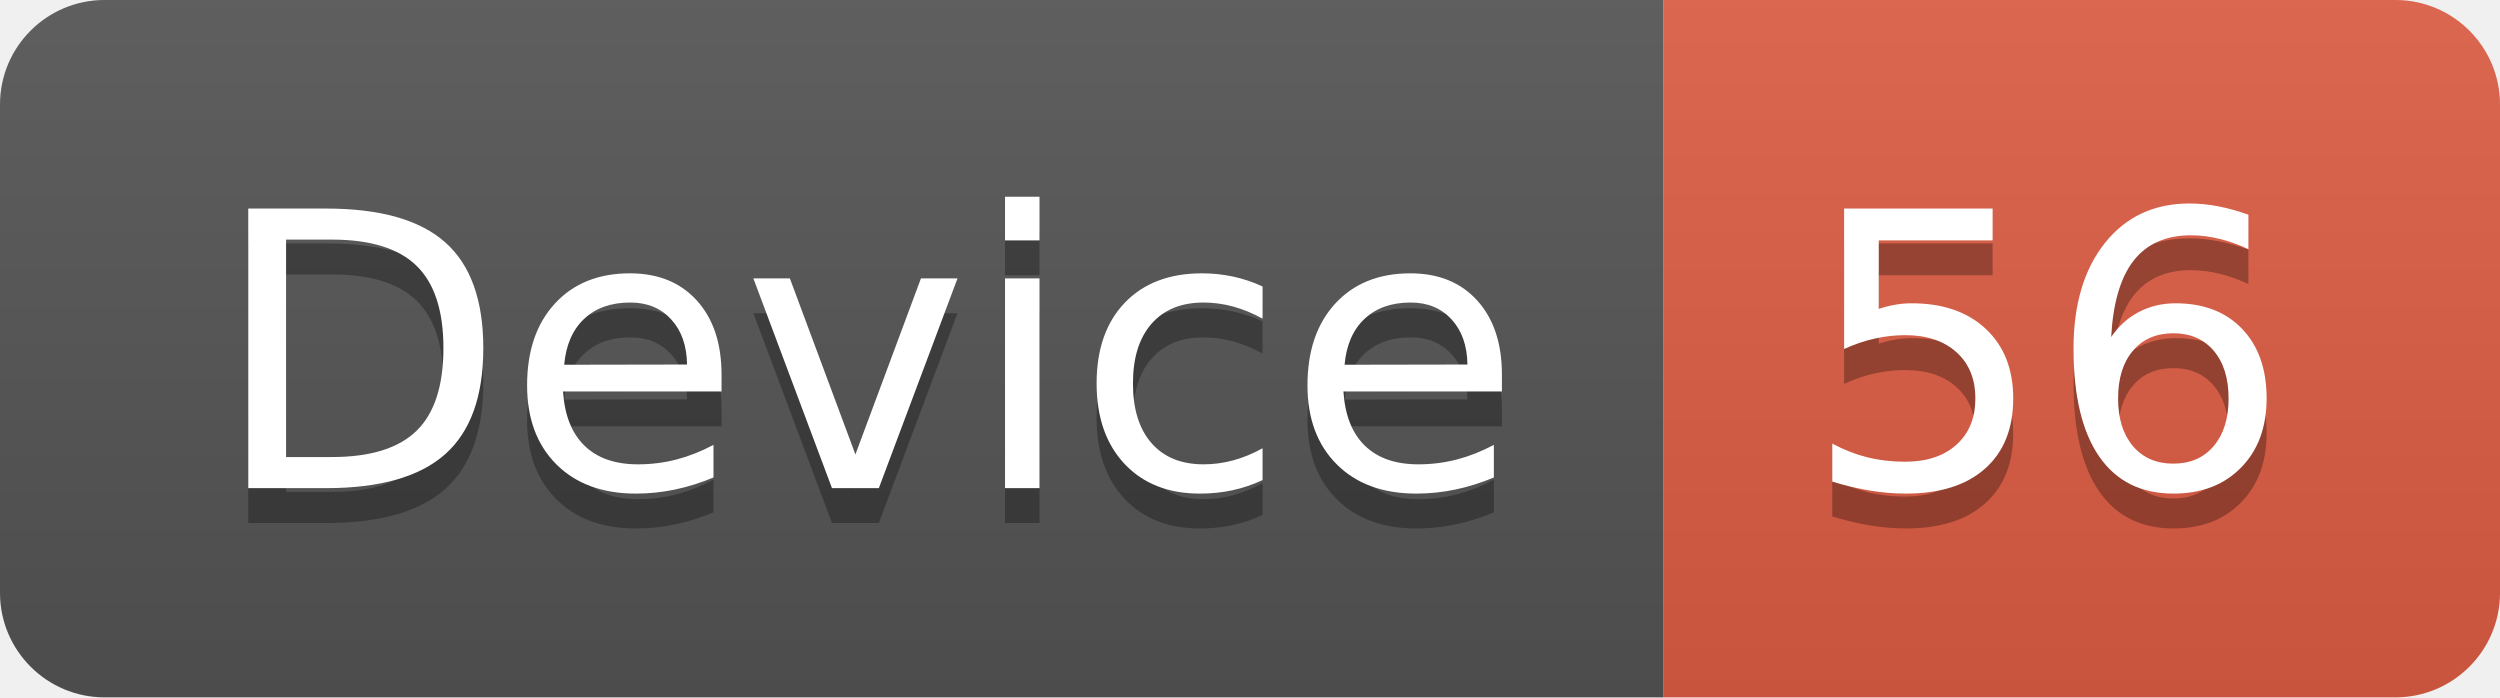
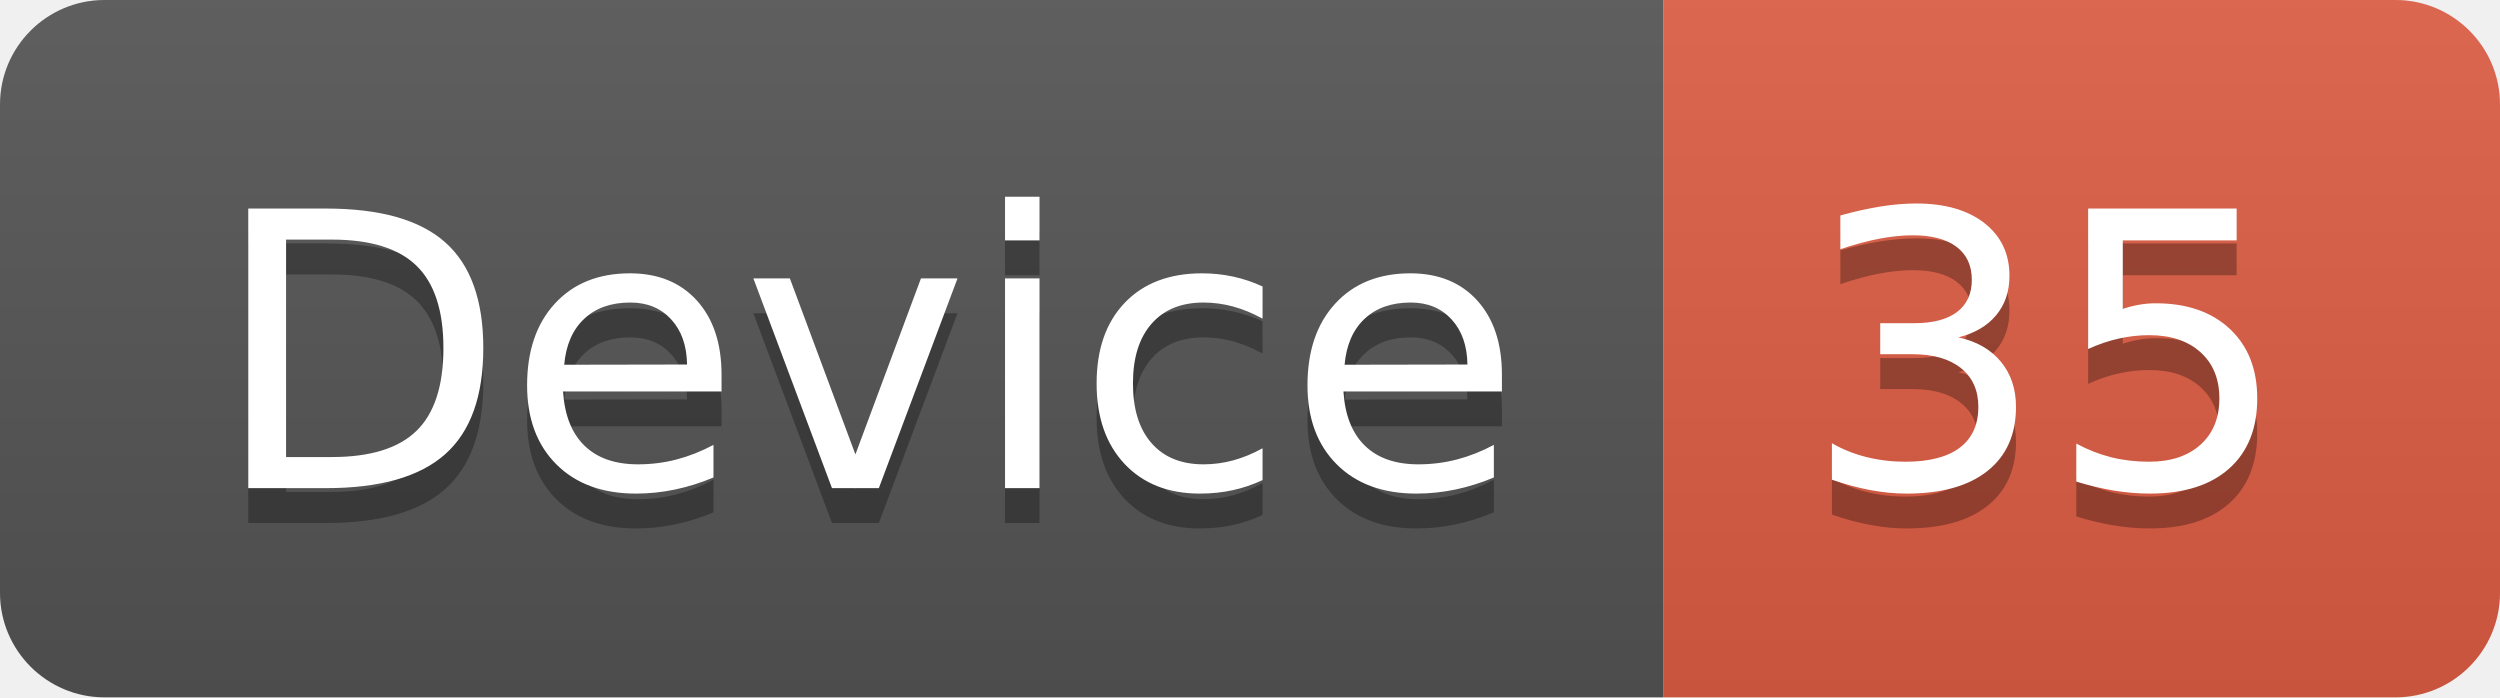
<svg xmlns="http://www.w3.org/2000/svg" width="71.7" height="20">
  <linearGradient id="smooth" x2="0" y2="100%">
    <stop offset="0" stop-color="#bbb" stop-opacity=".1" />
    <stop offset="1" stop-opacity=".1" />
  </linearGradient>
  <clipPath id="round">
    <rect width="71.7" height="20" rx="3" fill="#fff" />
  </clipPath>
  <g clip-path="url(#round)">
    <rect width="47.7" height="20" fill="#555" />
    <rect x="47.7" width="24.0" height="20" fill="#e05d44" />
    <rect width="71.7" height="20" fill="url(#smooth)" />
  </g>
  <g fill="#fff" text-anchor="middle" font-family="DejaVu Sans,Verdana,Geneva,sans-serif" font-size="110">
    <text x="248.5" y="150" fill="#010101" fill-opacity=".3" transform="scale(0.1)" textLength="377.0" lengthAdjust="spacing">Device</text>
    <text x="248.5" y="140" transform="scale(0.1)" textLength="377.0" lengthAdjust="spacing">Device</text>
-     <text x="587.0" y="150" fill="#010101" fill-opacity=".3" transform="scale(0.1)" textLength="140.0" lengthAdjust="spacing">56</text>
-     <text x="587.0" y="140" transform="scale(0.1)" textLength="140.0" lengthAdjust="spacing">56</text>
+     <text x="587.0" y="150" fill="#010101" fill-opacity=".3" transform="scale(0.1)" textLength="140.0" lengthAdjust="spacing">35</text>
+     <text x="587.0" y="140" transform="scale(0.1)" textLength="140.0" lengthAdjust="spacing">35</text>
  </g>
</svg>
